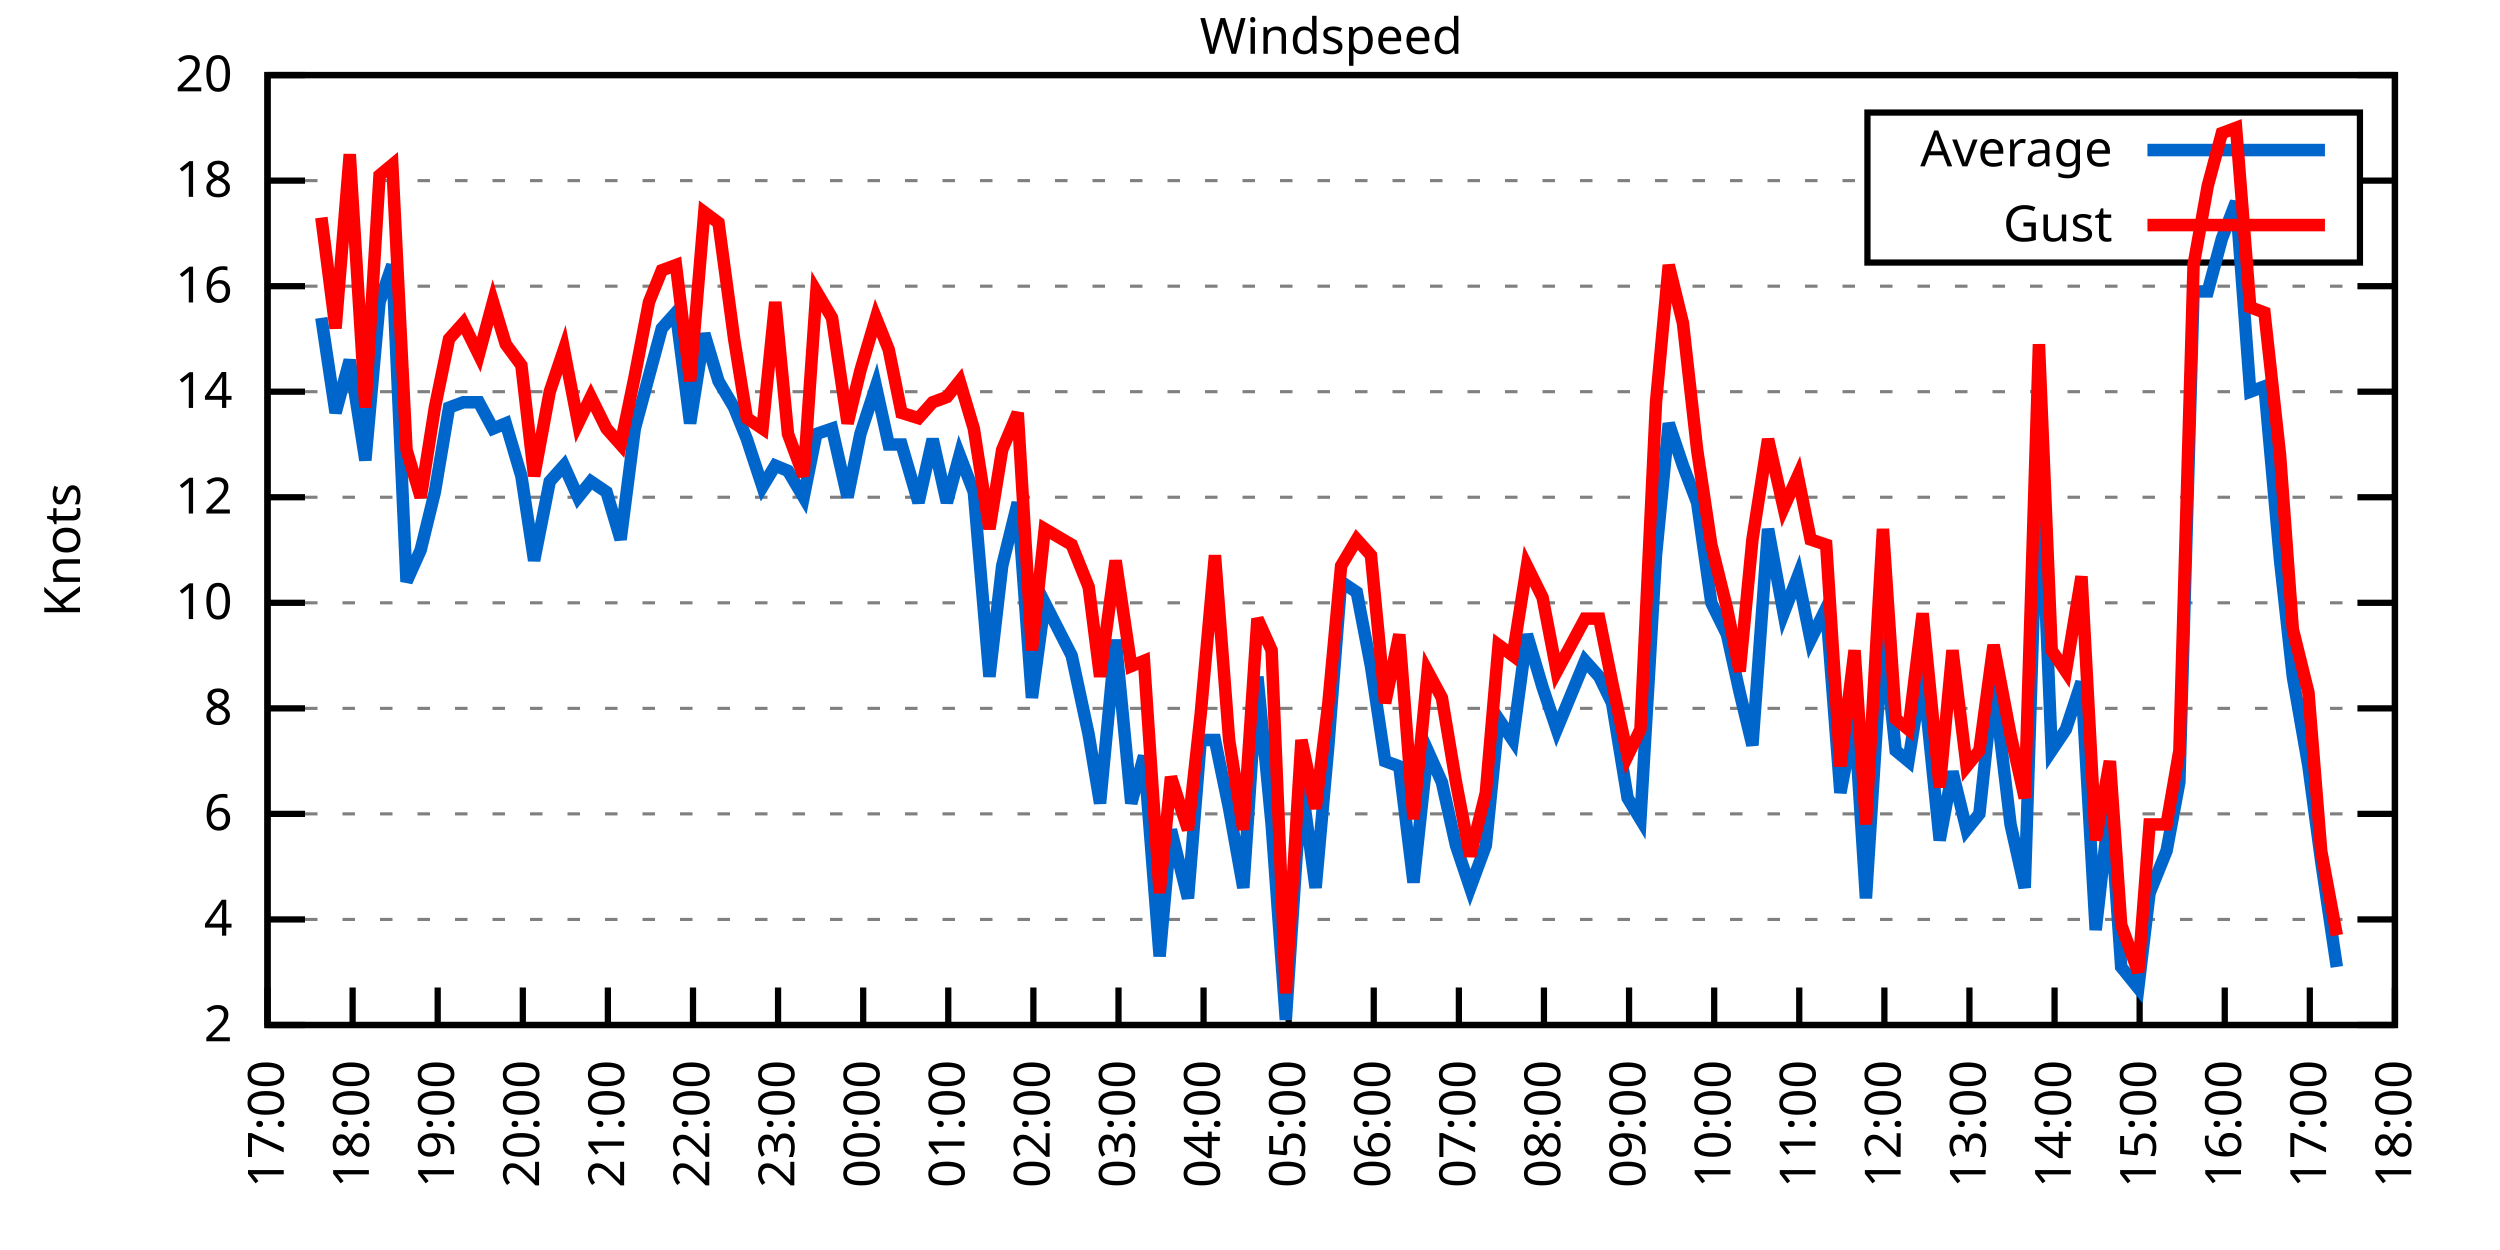
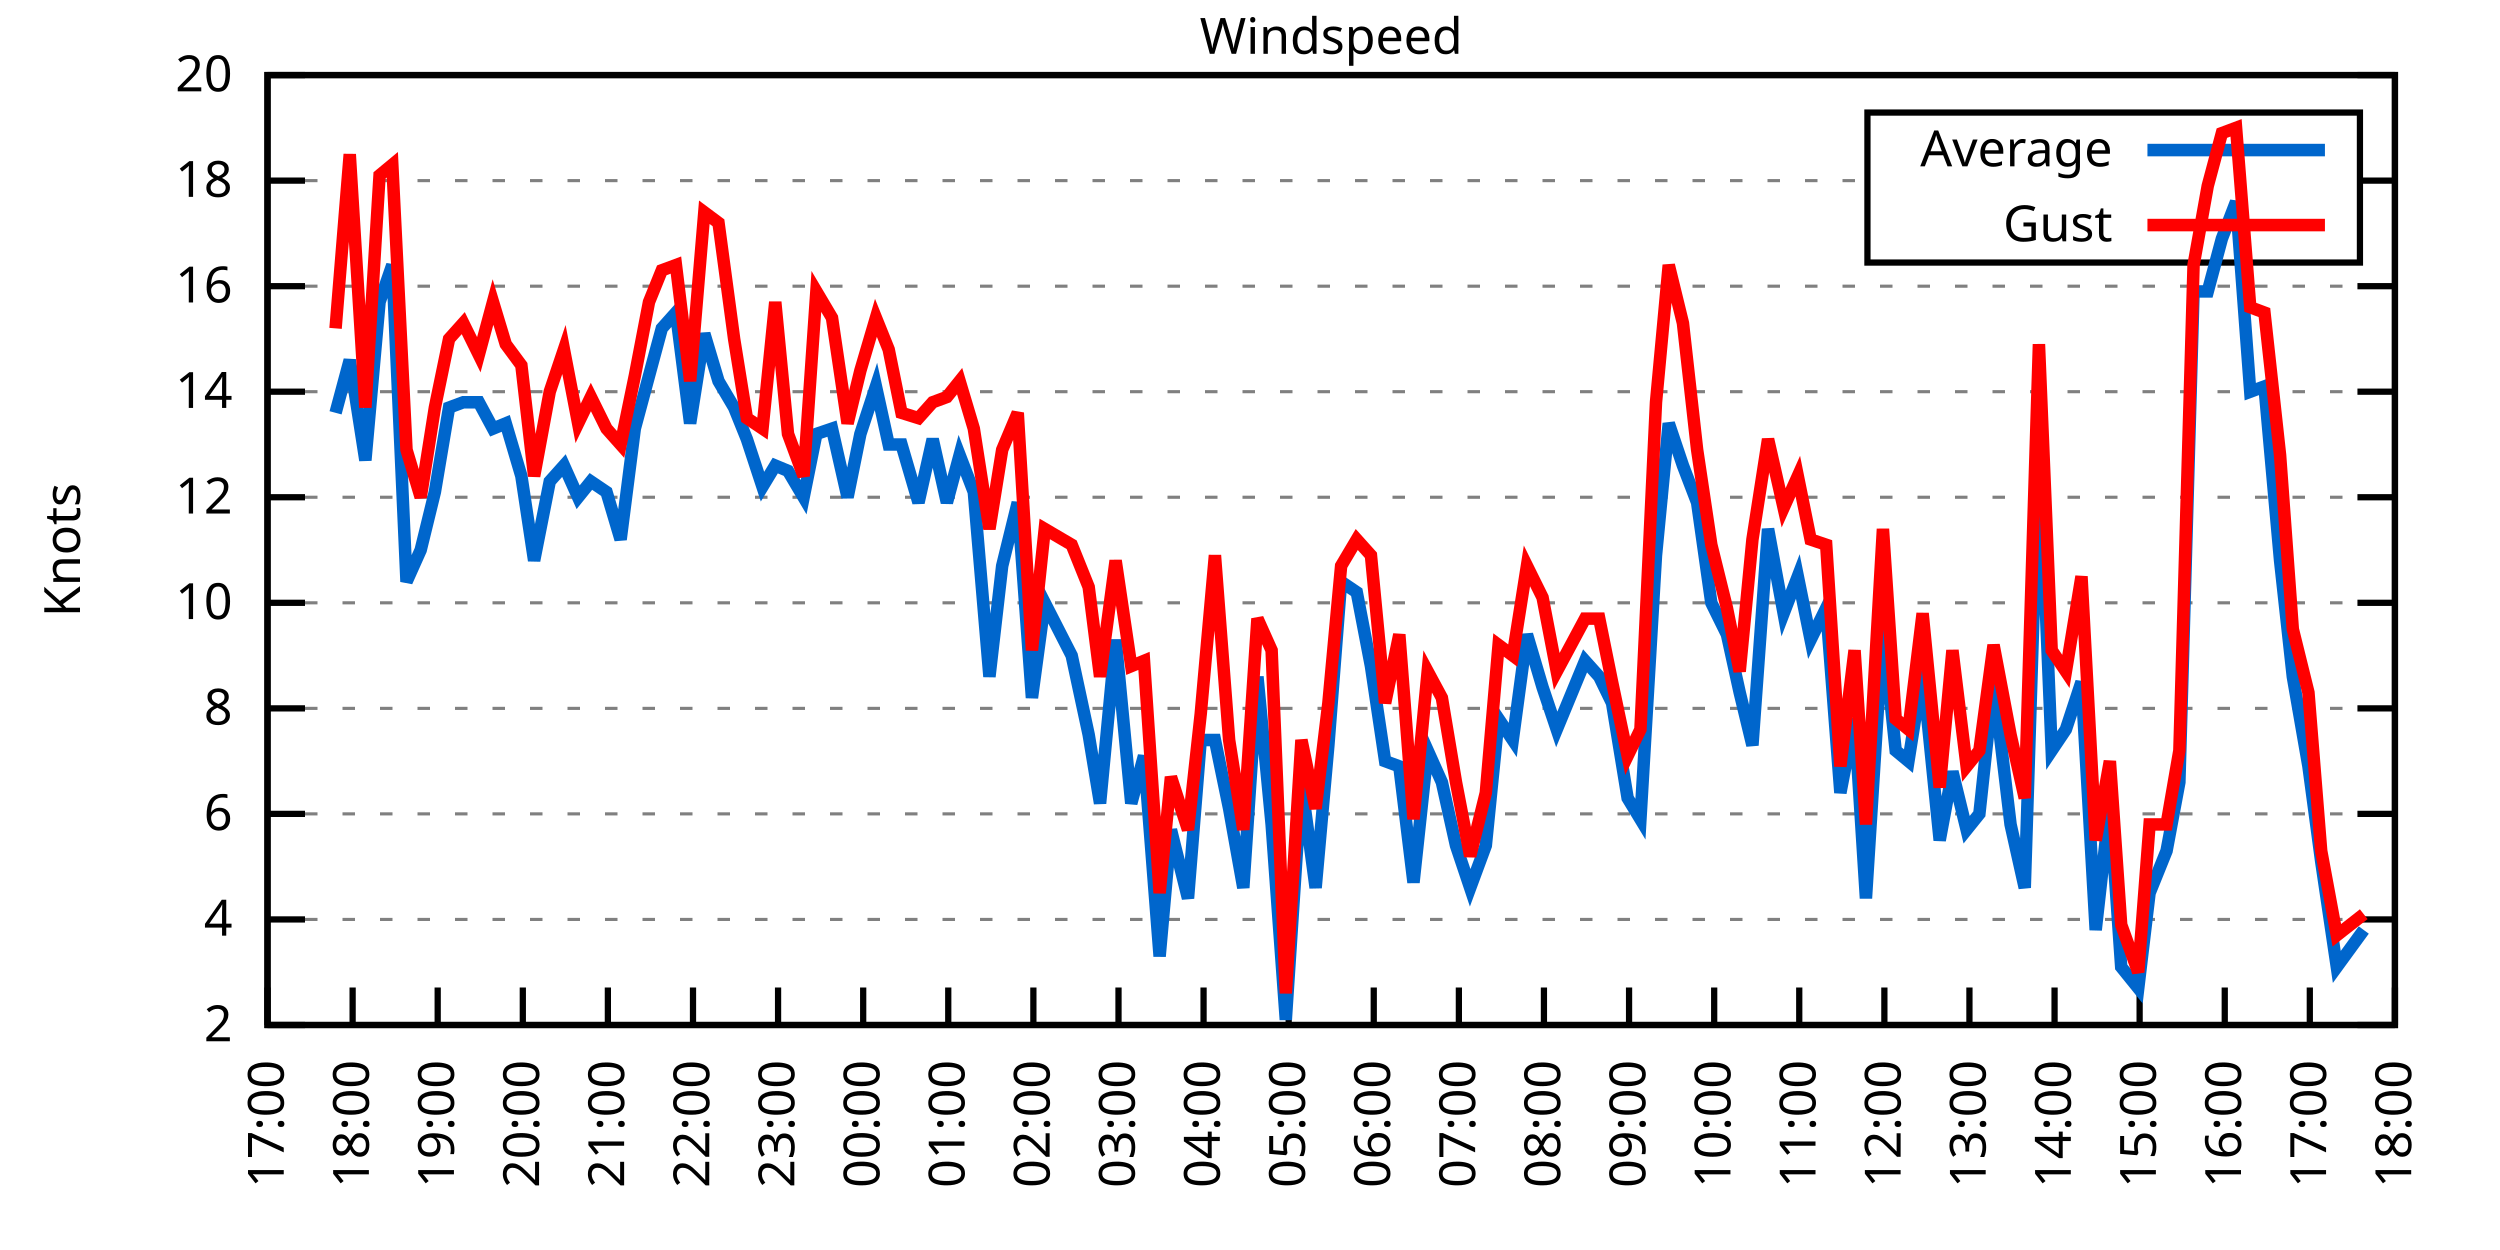
<svg xmlns="http://www.w3.org/2000/svg" xmlns:xlink="http://www.w3.org/1999/xlink" width="400" height="200" viewBox="0 0 400 200">
  <g id="gnuplot_canvas">
    <rect x="0" y="0" width="400" height="200" fill="none" />
    <defs>
      <circle id="gpDot" r="0.5" stroke-width="0.5" stroke="currentColor" />
      <path id="gpPt0" stroke-width="0.333" stroke="currentColor" d="M-1,0 h2 M0,-1 v2" />
      <path id="gpPt1" stroke-width="0.333" stroke="currentColor" d="M-1,-1 L1,1 M1,-1 L-1,1" />
      <path id="gpPt2" stroke-width="0.333" stroke="currentColor" d="M-1,0 L1,0 M0,-1 L0,1 M-1,-1 L1,1 M-1,1 L1,-1" />
      <rect id="gpPt3" stroke-width="0.333" stroke="currentColor" x="-1" y="-1" width="2" height="2" />
      <rect id="gpPt4" stroke-width="0.333" stroke="currentColor" fill="currentColor" x="-1" y="-1" width="2" height="2" />
      <circle id="gpPt5" stroke-width="0.333" stroke="currentColor" cx="0" cy="0" r="1" />
      <use xlink:href="#gpPt5" id="gpPt6" fill="currentColor" stroke="none" />
      <path id="gpPt7" stroke-width="0.333" stroke="currentColor" d="M0,-1.33 L-1.33,0.67 L1.33,0.67 z" />
      <use xlink:href="#gpPt7" id="gpPt8" fill="currentColor" stroke="none" />
      <use xlink:href="#gpPt7" id="gpPt9" stroke="currentColor" transform="rotate(180)" />
      <use xlink:href="#gpPt9" id="gpPt10" fill="currentColor" stroke="none" />
      <use xlink:href="#gpPt3" id="gpPt11" stroke="currentColor" transform="rotate(45)" />
      <use xlink:href="#gpPt11" id="gpPt12" fill="currentColor" stroke="none" />
      <path id="gpPt13" stroke-width="0.333" stroke="currentColor" d="M0,1.330 L1.265,0.411 L0.782,-1.067 L-0.782,-1.076 L-1.265,0.411 z" />
      <use xlink:href="#gpPt13" id="gpPt14" fill="currentColor" stroke="none" />
      <filter id="textbox" filterUnits="objectBoundingBox" x="0" y="0" height="1" width="1">
        <feFlood flood-color="white" flood-opacity="1" result="bgnd" />
        <feComposite in="SourceGraphic" in2="bgnd" operator="atop" />
      </filter>
      <filter id="greybox" filterUnits="objectBoundingBox" x="0" y="0" height="1" width="1">
        <feFlood flood-color="lightgrey" flood-opacity="1" result="grey" />
        <feComposite in="SourceGraphic" in2="grey" operator="atop" />
      </filter>
    </defs>
    <g fill="none" color="white" stroke="currentColor" stroke-width="1.00" stroke-linecap="butt" stroke-linejoin="miter">
</g>
    <g fill="none" color="black" stroke="currentColor" stroke-width="1.00" stroke-linecap="butt" stroke-linejoin="miter">
      <g stroke="none" shape-rendering="crispEdges">
        <polygon fill="rgb(255, 255, 255)" points="42.80,164.00 383.18,164.00 383.18,12.02 42.80,12.02 " />
      </g>
    </g>
    <g fill="none" color="black" stroke="currentColor" stroke-width="1.00" stroke-linecap="butt" stroke-linejoin="miter">
</g>
    <g fill="none" color="black" stroke="black" stroke-width="0.50" stroke-linecap="butt" stroke-linejoin="miter">
</g>
    <g fill="none" color="gray" stroke="currentColor" stroke-width="0.50" stroke-linecap="butt" stroke-linejoin="miter">
      <path stroke="gray" stroke-dasharray="2,4" class="gridline" d="M42.80,164.00 L383.19,164.00  " />
    </g>
    <g fill="none" color="gray" stroke="gray" stroke-width="1.00" stroke-linecap="butt" stroke-linejoin="miter">
</g>
    <g fill="none" color="black" stroke="currentColor" stroke-width="1.00" stroke-linecap="butt" stroke-linejoin="miter">
      <path stroke="black" d="M42.80,164.00 L48.80,164.00 M383.19,164.00 L377.19,164.00  " />
      <g transform="translate(37.20,166.60)" stroke="none" fill="black" font-family="Sans" font-size="8.00" text-anchor="end">
        <text>
          <tspan font-family="Sans"> 2</tspan>
        </text>
      </g>
    </g>
    <g fill="none" color="black" stroke="currentColor" stroke-width="1.00" stroke-linecap="butt" stroke-linejoin="miter">
</g>
    <g fill="none" color="black" stroke="black" stroke-width="0.50" stroke-linecap="butt" stroke-linejoin="miter">
</g>
    <g fill="none" color="gray" stroke="currentColor" stroke-width="0.50" stroke-linecap="butt" stroke-linejoin="miter">
      <path stroke="gray" stroke-dasharray="2,4" class="gridline" d="M42.80,147.11 L383.19,147.11  " />
    </g>
    <g fill="none" color="gray" stroke="gray" stroke-width="1.00" stroke-linecap="butt" stroke-linejoin="miter">
</g>
    <g fill="none" color="black" stroke="currentColor" stroke-width="1.00" stroke-linecap="butt" stroke-linejoin="miter">
      <path stroke="black" d="M42.80,147.11 L48.80,147.11 M383.19,147.11 L377.19,147.11  " />
      <g transform="translate(37.20,149.71)" stroke="none" fill="black" font-family="Sans" font-size="8.00" text-anchor="end">
        <text>
          <tspan font-family="Sans"> 4</tspan>
        </text>
      </g>
    </g>
    <g fill="none" color="black" stroke="currentColor" stroke-width="1.00" stroke-linecap="butt" stroke-linejoin="miter">
</g>
    <g fill="none" color="black" stroke="black" stroke-width="0.50" stroke-linecap="butt" stroke-linejoin="miter">
</g>
    <g fill="none" color="gray" stroke="currentColor" stroke-width="0.50" stroke-linecap="butt" stroke-linejoin="miter">
      <path stroke="gray" stroke-dasharray="2,4" class="gridline" d="M42.80,130.22 L383.19,130.22  " />
    </g>
    <g fill="none" color="gray" stroke="gray" stroke-width="1.00" stroke-linecap="butt" stroke-linejoin="miter">
</g>
    <g fill="none" color="black" stroke="currentColor" stroke-width="1.00" stroke-linecap="butt" stroke-linejoin="miter">
      <path stroke="black" d="M42.80,130.22 L48.80,130.22 M383.19,130.22 L377.19,130.22  " />
      <g transform="translate(37.20,132.82)" stroke="none" fill="black" font-family="Sans" font-size="8.00" text-anchor="end">
        <text>
          <tspan font-family="Sans"> 6</tspan>
        </text>
      </g>
    </g>
    <g fill="none" color="black" stroke="currentColor" stroke-width="1.00" stroke-linecap="butt" stroke-linejoin="miter">
</g>
    <g fill="none" color="black" stroke="black" stroke-width="0.50" stroke-linecap="butt" stroke-linejoin="miter">
</g>
    <g fill="none" color="gray" stroke="currentColor" stroke-width="0.50" stroke-linecap="butt" stroke-linejoin="miter">
      <path stroke="gray" stroke-dasharray="2,4" class="gridline" d="M42.80,113.34 L383.19,113.34  " />
    </g>
    <g fill="none" color="gray" stroke="gray" stroke-width="1.00" stroke-linecap="butt" stroke-linejoin="miter">
</g>
    <g fill="none" color="black" stroke="currentColor" stroke-width="1.00" stroke-linecap="butt" stroke-linejoin="miter">
      <path stroke="black" d="M42.80,113.34 L48.80,113.34 M383.19,113.34 L377.19,113.34  " />
      <g transform="translate(37.20,115.94)" stroke="none" fill="black" font-family="Sans" font-size="8.00" text-anchor="end">
        <text>
          <tspan font-family="Sans"> 8</tspan>
        </text>
      </g>
    </g>
    <g fill="none" color="black" stroke="currentColor" stroke-width="1.00" stroke-linecap="butt" stroke-linejoin="miter">
</g>
    <g fill="none" color="black" stroke="black" stroke-width="0.50" stroke-linecap="butt" stroke-linejoin="miter">
</g>
    <g fill="none" color="gray" stroke="currentColor" stroke-width="0.50" stroke-linecap="butt" stroke-linejoin="miter">
      <path stroke="gray" stroke-dasharray="2,4" class="gridline" d="M42.80,96.45 L383.19,96.45  " />
    </g>
    <g fill="none" color="gray" stroke="gray" stroke-width="1.00" stroke-linecap="butt" stroke-linejoin="miter">
</g>
    <g fill="none" color="black" stroke="currentColor" stroke-width="1.00" stroke-linecap="butt" stroke-linejoin="miter">
      <path stroke="black" d="M42.80,96.45 L48.80,96.45 M383.19,96.45 L377.19,96.45  " />
      <g transform="translate(37.20,99.05)" stroke="none" fill="black" font-family="Sans" font-size="8.00" text-anchor="end">
        <text>
          <tspan font-family="Sans"> 10</tspan>
        </text>
      </g>
    </g>
    <g fill="none" color="black" stroke="currentColor" stroke-width="1.00" stroke-linecap="butt" stroke-linejoin="miter">
</g>
    <g fill="none" color="black" stroke="black" stroke-width="0.50" stroke-linecap="butt" stroke-linejoin="miter">
</g>
    <g fill="none" color="gray" stroke="currentColor" stroke-width="0.50" stroke-linecap="butt" stroke-linejoin="miter">
      <path stroke="gray" stroke-dasharray="2,4" class="gridline" d="M42.80,79.56 L383.19,79.56  " />
    </g>
    <g fill="none" color="gray" stroke="gray" stroke-width="1.00" stroke-linecap="butt" stroke-linejoin="miter">
</g>
    <g fill="none" color="black" stroke="currentColor" stroke-width="1.00" stroke-linecap="butt" stroke-linejoin="miter">
      <path stroke="black" d="M42.80,79.56 L48.80,79.56 M383.19,79.56 L377.19,79.56  " />
      <g transform="translate(37.20,82.16)" stroke="none" fill="black" font-family="Sans" font-size="8.00" text-anchor="end">
        <text>
          <tspan font-family="Sans"> 12</tspan>
        </text>
      </g>
    </g>
    <g fill="none" color="black" stroke="currentColor" stroke-width="1.00" stroke-linecap="butt" stroke-linejoin="miter">
</g>
    <g fill="none" color="black" stroke="black" stroke-width="0.50" stroke-linecap="butt" stroke-linejoin="miter">
</g>
    <g fill="none" color="gray" stroke="currentColor" stroke-width="0.50" stroke-linecap="butt" stroke-linejoin="miter">
      <path stroke="gray" stroke-dasharray="2,4" class="gridline" d="M42.80,62.67 L383.19,62.67  " />
    </g>
    <g fill="none" color="gray" stroke="gray" stroke-width="1.00" stroke-linecap="butt" stroke-linejoin="miter">
</g>
    <g fill="none" color="black" stroke="currentColor" stroke-width="1.00" stroke-linecap="butt" stroke-linejoin="miter">
      <path stroke="black" d="M42.80,62.67 L48.80,62.67 M383.19,62.67 L377.19,62.67  " />
      <g transform="translate(37.20,65.27)" stroke="none" fill="black" font-family="Sans" font-size="8.00" text-anchor="end">
        <text>
          <tspan font-family="Sans"> 14</tspan>
        </text>
      </g>
    </g>
    <g fill="none" color="black" stroke="currentColor" stroke-width="1.00" stroke-linecap="butt" stroke-linejoin="miter">
</g>
    <g fill="none" color="black" stroke="black" stroke-width="0.50" stroke-linecap="butt" stroke-linejoin="miter">
</g>
    <g fill="none" color="gray" stroke="currentColor" stroke-width="0.50" stroke-linecap="butt" stroke-linejoin="miter">
      <path stroke="gray" stroke-dasharray="2,4" class="gridline" d="M42.80,45.79 L383.19,45.79  " />
    </g>
    <g fill="none" color="gray" stroke="gray" stroke-width="1.00" stroke-linecap="butt" stroke-linejoin="miter">
</g>
    <g fill="none" color="black" stroke="currentColor" stroke-width="1.00" stroke-linecap="butt" stroke-linejoin="miter">
      <path stroke="black" d="M42.80,45.79 L48.80,45.79 M383.19,45.79 L377.19,45.79  " />
      <g transform="translate(37.20,48.39)" stroke="none" fill="black" font-family="Sans" font-size="8.00" text-anchor="end">
        <text>
          <tspan font-family="Sans"> 16</tspan>
        </text>
      </g>
    </g>
    <g fill="none" color="black" stroke="currentColor" stroke-width="1.00" stroke-linecap="butt" stroke-linejoin="miter">
</g>
    <g fill="none" color="black" stroke="black" stroke-width="0.50" stroke-linecap="butt" stroke-linejoin="miter">
</g>
    <g fill="none" color="gray" stroke="currentColor" stroke-width="0.50" stroke-linecap="butt" stroke-linejoin="miter">
      <path stroke="gray" stroke-dasharray="2,4" class="gridline" d="M42.80,28.90 L298.79,28.90 M377.59,28.90 L383.19,28.90  " />
    </g>
    <g fill="none" color="gray" stroke="gray" stroke-width="1.00" stroke-linecap="butt" stroke-linejoin="miter">
</g>
    <g fill="none" color="black" stroke="currentColor" stroke-width="1.00" stroke-linecap="butt" stroke-linejoin="miter">
      <path stroke="black" d="M42.80,28.90 L48.80,28.90 M383.19,28.90 L377.19,28.90  " />
      <g transform="translate(37.20,31.50)" stroke="none" fill="black" font-family="Sans" font-size="8.00" text-anchor="end">
        <text>
          <tspan font-family="Sans"> 18</tspan>
        </text>
      </g>
    </g>
    <g fill="none" color="black" stroke="currentColor" stroke-width="1.00" stroke-linecap="butt" stroke-linejoin="miter">
</g>
    <g fill="none" color="black" stroke="black" stroke-width="0.50" stroke-linecap="butt" stroke-linejoin="miter">
</g>
    <g fill="none" color="gray" stroke="currentColor" stroke-width="0.50" stroke-linecap="butt" stroke-linejoin="miter">
      <path stroke="gray" stroke-dasharray="2,4" class="gridline" d="M42.80,12.01 L383.19,12.01  " />
    </g>
    <g fill="none" color="gray" stroke="gray" stroke-width="1.00" stroke-linecap="butt" stroke-linejoin="miter">
</g>
    <g fill="none" color="black" stroke="currentColor" stroke-width="1.00" stroke-linecap="butt" stroke-linejoin="miter">
      <path stroke="black" d="M42.80,12.01 L48.80,12.01 M383.19,12.01 L377.19,12.01  " />
      <g transform="translate(37.20,14.61)" stroke="none" fill="black" font-family="Sans" font-size="8.00" text-anchor="end">
        <text>
          <tspan font-family="Sans"> 20</tspan>
        </text>
      </g>
    </g>
    <g fill="none" color="black" stroke="currentColor" stroke-width="1.00" stroke-linecap="butt" stroke-linejoin="miter">
      <path stroke="black" d="M42.80,164.00 L42.80,158.00  " />
      <g transform="translate(45.40,169.60) rotate(270.00)" stroke="none" fill="black" font-family="Sans" font-size="8.00" text-anchor="end">
        <text>
          <tspan font-family="Sans">17:00</tspan>
        </text>
      </g>
    </g>
    <g fill="none" color="black" stroke="currentColor" stroke-width="1.00" stroke-linecap="butt" stroke-linejoin="miter">
      <path stroke="black" d="M56.42,164.00 L56.42,158.00  " />
      <g transform="translate(59.02,169.60) rotate(270.00)" stroke="none" fill="black" font-family="Sans" font-size="8.00" text-anchor="end">
        <text>
          <tspan font-family="Sans">18:00</tspan>
        </text>
      </g>
    </g>
    <g fill="none" color="black" stroke="currentColor" stroke-width="1.00" stroke-linecap="butt" stroke-linejoin="miter">
      <path stroke="black" d="M70.03,164.00 L70.03,158.00  " />
      <g transform="translate(72.63,169.60) rotate(270.00)" stroke="none" fill="black" font-family="Sans" font-size="8.00" text-anchor="end">
        <text>
          <tspan font-family="Sans">19:00</tspan>
        </text>
      </g>
    </g>
    <g fill="none" color="black" stroke="currentColor" stroke-width="1.00" stroke-linecap="butt" stroke-linejoin="miter">
      <path stroke="black" d="M83.65,164.00 L83.65,158.00  " />
      <g transform="translate(86.25,169.60) rotate(270.00)" stroke="none" fill="black" font-family="Sans" font-size="8.00" text-anchor="end">
        <text>
          <tspan font-family="Sans">20:00</tspan>
        </text>
      </g>
    </g>
    <g fill="none" color="black" stroke="currentColor" stroke-width="1.00" stroke-linecap="butt" stroke-linejoin="miter">
      <path stroke="black" d="M97.26,164.00 L97.26,158.00  " />
      <g transform="translate(99.86,169.60) rotate(270.00)" stroke="none" fill="black" font-family="Sans" font-size="8.00" text-anchor="end">
        <text>
          <tspan font-family="Sans">21:00</tspan>
        </text>
      </g>
    </g>
    <g fill="none" color="black" stroke="currentColor" stroke-width="1.00" stroke-linecap="butt" stroke-linejoin="miter">
      <path stroke="black" d="M110.88,164.00 L110.88,158.00  " />
      <g transform="translate(113.48,169.60) rotate(270.00)" stroke="none" fill="black" font-family="Sans" font-size="8.00" text-anchor="end">
        <text>
          <tspan font-family="Sans">22:00</tspan>
        </text>
      </g>
    </g>
    <g fill="none" color="black" stroke="currentColor" stroke-width="1.00" stroke-linecap="butt" stroke-linejoin="miter">
      <path stroke="black" d="M124.49,164.00 L124.49,158.00  " />
      <g transform="translate(127.09,169.60) rotate(270.00)" stroke="none" fill="black" font-family="Sans" font-size="8.00" text-anchor="end">
        <text>
          <tspan font-family="Sans">23:00</tspan>
        </text>
      </g>
    </g>
    <g fill="none" color="black" stroke="currentColor" stroke-width="1.00" stroke-linecap="butt" stroke-linejoin="miter">
      <path stroke="black" d="M138.11,164.00 L138.11,158.00  " />
      <g transform="translate(140.71,169.60) rotate(270.00)" stroke="none" fill="black" font-family="Sans" font-size="8.00" text-anchor="end">
        <text>
          <tspan font-family="Sans">00:00</tspan>
        </text>
      </g>
    </g>
    <g fill="none" color="black" stroke="currentColor" stroke-width="1.00" stroke-linecap="butt" stroke-linejoin="miter">
      <path stroke="black" d="M151.72,164.00 L151.72,158.00  " />
      <g transform="translate(154.32,169.60) rotate(270.00)" stroke="none" fill="black" font-family="Sans" font-size="8.00" text-anchor="end">
        <text>
          <tspan font-family="Sans">01:00</tspan>
        </text>
      </g>
    </g>
    <g fill="none" color="black" stroke="currentColor" stroke-width="1.00" stroke-linecap="butt" stroke-linejoin="miter">
      <path stroke="black" d="M165.34,164.00 L165.34,158.00  " />
      <g transform="translate(167.94,169.60) rotate(270.00)" stroke="none" fill="black" font-family="Sans" font-size="8.00" text-anchor="end">
        <text>
          <tspan font-family="Sans">02:00</tspan>
        </text>
      </g>
    </g>
    <g fill="none" color="black" stroke="currentColor" stroke-width="1.00" stroke-linecap="butt" stroke-linejoin="miter">
      <path stroke="black" d="M178.96,164.00 L178.96,158.00  " />
      <g transform="translate(181.56,169.60) rotate(270.00)" stroke="none" fill="black" font-family="Sans" font-size="8.00" text-anchor="end">
        <text>
          <tspan font-family="Sans">03:00</tspan>
        </text>
      </g>
    </g>
    <g fill="none" color="black" stroke="currentColor" stroke-width="1.00" stroke-linecap="butt" stroke-linejoin="miter">
      <path stroke="black" d="M192.57,164.00 L192.57,158.00  " />
      <g transform="translate(195.17,169.60) rotate(270.00)" stroke="none" fill="black" font-family="Sans" font-size="8.00" text-anchor="end">
        <text>
          <tspan font-family="Sans">04:00</tspan>
        </text>
      </g>
    </g>
    <g fill="none" color="black" stroke="currentColor" stroke-width="1.00" stroke-linecap="butt" stroke-linejoin="miter">
      <path stroke="black" d="M206.19,164.00 L206.19,158.00  " />
      <g transform="translate(208.79,169.60) rotate(270.00)" stroke="none" fill="black" font-family="Sans" font-size="8.00" text-anchor="end">
        <text>
          <tspan font-family="Sans">05:00</tspan>
        </text>
      </g>
    </g>
    <g fill="none" color="black" stroke="currentColor" stroke-width="1.00" stroke-linecap="butt" stroke-linejoin="miter">
      <path stroke="black" d="M219.80,164.00 L219.80,158.00  " />
      <g transform="translate(222.40,169.60) rotate(270.00)" stroke="none" fill="black" font-family="Sans" font-size="8.00" text-anchor="end">
        <text>
          <tspan font-family="Sans">06:00</tspan>
        </text>
      </g>
    </g>
    <g fill="none" color="black" stroke="currentColor" stroke-width="1.00" stroke-linecap="butt" stroke-linejoin="miter">
      <path stroke="black" d="M233.42,164.00 L233.42,158.00  " />
      <g transform="translate(236.02,169.60) rotate(270.00)" stroke="none" fill="black" font-family="Sans" font-size="8.00" text-anchor="end">
        <text>
          <tspan font-family="Sans">07:00</tspan>
        </text>
      </g>
    </g>
    <g fill="none" color="black" stroke="currentColor" stroke-width="1.00" stroke-linecap="butt" stroke-linejoin="miter">
      <path stroke="black" d="M247.03,164.00 L247.03,158.00  " />
      <g transform="translate(249.63,169.60) rotate(270.00)" stroke="none" fill="black" font-family="Sans" font-size="8.00" text-anchor="end">
        <text>
          <tspan font-family="Sans">08:00</tspan>
        </text>
      </g>
    </g>
    <g fill="none" color="black" stroke="currentColor" stroke-width="1.00" stroke-linecap="butt" stroke-linejoin="miter">
      <path stroke="black" d="M260.65,164.00 L260.65,158.00  " />
      <g transform="translate(263.25,169.60) rotate(270.00)" stroke="none" fill="black" font-family="Sans" font-size="8.00" text-anchor="end">
        <text>
          <tspan font-family="Sans">09:00</tspan>
        </text>
      </g>
    </g>
    <g fill="none" color="black" stroke="currentColor" stroke-width="1.00" stroke-linecap="butt" stroke-linejoin="miter">
      <path stroke="black" d="M274.27,164.00 L274.27,158.00  " />
      <g transform="translate(276.87,169.60) rotate(270.00)" stroke="none" fill="black" font-family="Sans" font-size="8.00" text-anchor="end">
        <text>
          <tspan font-family="Sans">10:00</tspan>
        </text>
      </g>
    </g>
    <g fill="none" color="black" stroke="currentColor" stroke-width="1.00" stroke-linecap="butt" stroke-linejoin="miter">
      <path stroke="black" d="M287.88,164.00 L287.88,158.00  " />
      <g transform="translate(290.48,169.60) rotate(270.00)" stroke="none" fill="black" font-family="Sans" font-size="8.00" text-anchor="end">
        <text>
          <tspan font-family="Sans">11:00</tspan>
        </text>
      </g>
    </g>
    <g fill="none" color="black" stroke="currentColor" stroke-width="1.00" stroke-linecap="butt" stroke-linejoin="miter">
      <path stroke="black" d="M301.50,164.00 L301.50,158.00  " />
      <g transform="translate(304.10,169.60) rotate(270.00)" stroke="none" fill="black" font-family="Sans" font-size="8.00" text-anchor="end">
        <text>
          <tspan font-family="Sans">12:00</tspan>
        </text>
      </g>
    </g>
    <g fill="none" color="black" stroke="currentColor" stroke-width="1.00" stroke-linecap="butt" stroke-linejoin="miter">
      <path stroke="black" d="M315.11,164.00 L315.11,158.00  " />
      <g transform="translate(317.71,169.60) rotate(270.00)" stroke="none" fill="black" font-family="Sans" font-size="8.00" text-anchor="end">
        <text>
          <tspan font-family="Sans">13:00</tspan>
        </text>
      </g>
    </g>
    <g fill="none" color="black" stroke="currentColor" stroke-width="1.00" stroke-linecap="butt" stroke-linejoin="miter">
      <path stroke="black" d="M328.73,164.00 L328.73,158.00  " />
      <g transform="translate(331.33,169.60) rotate(270.00)" stroke="none" fill="black" font-family="Sans" font-size="8.00" text-anchor="end">
        <text>
          <tspan font-family="Sans">14:00</tspan>
        </text>
      </g>
    </g>
    <g fill="none" color="black" stroke="currentColor" stroke-width="1.00" stroke-linecap="butt" stroke-linejoin="miter">
      <path stroke="black" d="M342.34,164.00 L342.34,158.00  " />
      <g transform="translate(344.94,169.60) rotate(270.00)" stroke="none" fill="black" font-family="Sans" font-size="8.00" text-anchor="end">
        <text>
          <tspan font-family="Sans">15:00</tspan>
        </text>
      </g>
    </g>
    <g fill="none" color="black" stroke="currentColor" stroke-width="1.00" stroke-linecap="butt" stroke-linejoin="miter">
      <path stroke="black" d="M355.96,164.00 L355.96,158.00  " />
      <g transform="translate(358.56,169.60) rotate(270.00)" stroke="none" fill="black" font-family="Sans" font-size="8.00" text-anchor="end">
        <text>
          <tspan font-family="Sans">16:00</tspan>
        </text>
      </g>
    </g>
    <g fill="none" color="black" stroke="currentColor" stroke-width="1.00" stroke-linecap="butt" stroke-linejoin="miter">
      <path stroke="black" d="M369.57,164.00 L369.57,158.00  " />
      <g transform="translate(372.17,169.60) rotate(270.00)" stroke="none" fill="black" font-family="Sans" font-size="8.00" text-anchor="end">
        <text>
          <tspan font-family="Sans">17:00</tspan>
        </text>
      </g>
    </g>
    <g fill="none" color="black" stroke="currentColor" stroke-width="1.00" stroke-linecap="butt" stroke-linejoin="miter">
      <path stroke="black" d="M383.19,164.00 L383.19,158.00  " />
      <g transform="translate(385.79,169.60) rotate(270.00)" stroke="none" fill="black" font-family="Sans" font-size="8.00" text-anchor="end">
        <text>
          <tspan font-family="Sans">18:00</tspan>
        </text>
      </g>
    </g>
    <g fill="none" color="black" stroke="currentColor" stroke-width="1.00" stroke-linecap="butt" stroke-linejoin="miter">
</g>
    <g fill="none" color="black" stroke="currentColor" stroke-width="1.00" stroke-linecap="butt" stroke-linejoin="miter">
      <path stroke="black" d="M42.80,12.01 L42.80,164.00 L383.19,164.00 L383.19,12.01 L42.80,12.01 Z  " />
    </g>
    <g fill="none" color="black" stroke="currentColor" stroke-width="1.00" stroke-linecap="butt" stroke-linejoin="miter">
</g>
    <g fill="none" color="black" stroke="currentColor" stroke-width="1.00" stroke-linecap="butt" stroke-linejoin="miter">
      <path stroke="black" d="M298.79,42.01 L298.79,18.01 L377.59,18.01 L377.59,42.01 L298.79,42.01 Z  " />
    </g>
    <g id="Windspeed_plot_1">
      <g fill="none" color="white" stroke="black" stroke-width="2.00" stroke-linecap="butt" stroke-linejoin="miter">
</g>
      <g fill="none" color="black" stroke="currentColor" stroke-width="2.00" stroke-linecap="butt" stroke-linejoin="miter">
        <g transform="translate(337.99,26.61)" stroke="none" fill="black" font-family="Sans" font-size="8.00" text-anchor="end">
          <text>
            <tspan font-family="Sans">Average</tspan>
          </text>
        </g>
      </g>
      <g fill="none" color="black" stroke="currentColor" stroke-width="2.00" stroke-linecap="butt" stroke-linejoin="miter">
-         <path stroke="rgb(  0, 102, 204)" d="M343.59,24.01 L371.99,24.01 M51.42,50.85 L53.69,66.05 L55.96,57.61 L58.46,73.65 L60.73,48.32 L62.77,42.41   L65.04,93.07 L67.31,88.00 L69.58,78.72 L71.85,65.21 L74.12,64.36 L76.61,64.36 L78.88,68.58 L80.92,67.74   L83.42,76.18 L85.46,89.69 L87.96,77.03 L90.23,74.49 L92.50,79.56 L94.54,77.03 L97.04,78.72 L99.30,86.32   L101.57,68.58 L103.84,60.14 L105.89,52.54 L108.15,50.01 L110.42,67.74 L112.69,53.39 L114.96,60.98 L117.46,65.21   L119.50,70.27 L122.00,77.87 L124.04,74.49 L126.08,75.34 L128.58,79.56 L130.62,69.43 L133.12,68.58 L135.61,79.56   L137.66,69.43 L140.15,61.83 L142.19,71.12 L144.24,71.12 L146.96,80.41 L149.23,70.27 L151.50,80.41 L153.54,72.81   L155.81,78.72 L158.31,108.27 L160.35,90.54 L162.84,80.41 L165.11,111.65 L167.16,96.45 L171.47,104.89 L174.19,117.56   L176.01,128.54 L178.50,102.36 L181.00,128.54 L183.04,120.94 L185.54,153.02 L187.35,132.76 L190.08,143.73 L192.12,118.40   L194.39,118.40 L196.66,129.38 L198.93,142.05 L201.19,108.27 L203.46,131.91 L205.73,163.16 L208.23,125.16 L210.50,142.05   L212.54,119.25 L214.58,93.07 L217.08,94.76 L219.35,106.58 L221.62,121.78 L223.89,122.62 L226.16,141.20 L228.43,120.09   L230.70,125.16 L232.96,135.29 L235.23,142.05 L237.73,135.29 L239.77,115.03 L242.04,118.40 L244.31,101.52 L246.81,109.96   L249.08,116.71 L253.61,105.74 L255.88,108.27 L257.93,112.49 L260.42,127.69 L262.47,131.07 L264.96,88.85 L267.00,67.74   L269.27,74.49 L271.54,80.41 L273.81,96.45 L276.31,101.52 L278.35,110.80 L280.39,119.25 L282.89,84.63 L285.38,98.14   L287.65,92.23 L289.70,102.36 L292.19,97.29 L294.46,126.85 L296.73,115.03 L298.55,143.73 L301.27,100.67 L303.31,120.09   L305.35,121.78 L307.62,107.43 L310.35,134.45 L312.39,123.47 L314.66,132.76 L316.70,130.22 L318.97,109.11 L321.69,131.91   L323.96,142.05 L326.23,71.12 L328.27,120.09 L330.54,116.71 L333.04,109.11 L335.31,148.80 L337.58,128.54 L339.39,154.71   L342.12,158.09 L343.93,142.89 L346.65,136.14 L348.70,125.16 L350.97,46.63 L353.24,46.63 L355.50,38.19 L357.77,32.28   L360.04,62.67 L362.31,61.83 L364.81,89.69 L366.85,108.27 L369.35,122.62 L371.39,137.82 L373.89,154.71  " />
+         <path stroke="rgb(  0, 102, 204)" d="M343.59,24.01 L371.99,24.01 M53.69,66.05 L55.96,57.61 L58.46,73.65 L60.73,48.32 L62.77,42.41 L65.04,93.07   L67.31,88.00 L69.58,78.72 L71.85,65.21 L74.12,64.36 L76.61,64.36 L78.88,68.58 L80.92,67.74 L83.42,76.18   L85.46,89.69 L87.96,77.03 L90.23,74.49 L92.50,79.56 L94.54,77.03 L97.04,78.72 L99.30,86.32 L101.57,68.58   L103.84,60.14 L105.89,52.54 L108.15,50.01 L110.42,67.74 L112.69,53.39 L114.96,60.98 L117.46,65.21 L119.50,70.27   L122.00,77.87 L124.04,74.49 L126.08,75.34 L128.58,79.56 L130.62,69.43 L133.12,68.58 L135.61,79.56 L137.66,69.43   L140.15,61.83 L142.19,71.12 L144.24,71.12 L146.96,80.41 L149.23,70.27 L151.50,80.41 L153.54,72.81 L155.81,78.72   L158.31,108.27 L160.35,90.54 L162.84,80.41 L165.11,111.65 L167.16,96.45 L171.47,104.89 L174.19,117.56 L176.01,128.54   L178.50,102.36 L181.00,128.54 L183.04,120.94 L185.54,153.02 L187.35,132.76 L190.08,143.73 L192.12,118.40 L194.39,118.40   L196.66,129.38 L198.93,142.05 L201.19,108.27 L203.46,131.91 L205.73,163.16 L208.23,125.16 L210.50,142.05 L212.54,119.25   L214.58,93.07 L217.08,94.76 L219.35,106.58 L221.62,121.78 L223.89,122.62 L226.16,141.20 L228.43,120.09 L230.70,125.16   L232.96,135.29 L235.23,142.05 L237.73,135.29 L239.77,115.03 L242.04,118.40 L244.31,101.52 L246.81,109.96 L249.08,116.71   L253.61,105.74 L255.88,108.27 L257.93,112.49 L260.42,127.69 L262.47,131.07 L264.96,88.85 L267.00,67.74 L269.27,74.49   L271.54,80.41 L273.81,96.45 L276.31,101.52 L278.35,110.80 L280.39,119.25 L282.89,84.63 L285.38,98.14 L287.65,92.23   L289.70,102.36 L292.19,97.29 L294.46,126.85 L296.73,115.03 L298.55,143.73 L301.27,100.67 L303.31,120.09 L305.35,121.78   L307.62,107.43 L310.35,134.45 L312.39,123.47 L314.66,132.76 L316.70,130.22 L318.97,109.11 L321.69,131.91 L323.96,142.05   L326.23,71.12 L328.27,120.09 L330.54,116.71 L333.04,109.11 L335.31,148.80 L337.58,128.54 L339.39,154.71 L342.12,158.09   L343.93,142.89 L346.65,136.14 L348.70,125.16 L350.97,46.63 L353.24,46.63 L355.50,38.19 L357.77,32.28 L360.04,62.67   L362.31,61.83 L364.81,89.69 L366.85,108.27 L369.35,122.62 L371.39,137.82 L373.89,154.71 L378.20,148.80  " />
      </g>
    </g>
    <g id="Windspeed_plot_2">
      <g fill="none" color="black" stroke="currentColor" stroke-width="2.00" stroke-linecap="butt" stroke-linejoin="miter">
        <g transform="translate(337.99,38.61)" stroke="none" fill="black" font-family="Sans" font-size="8.00" text-anchor="end">
          <text>
            <tspan font-family="Sans">Gust</tspan>
          </text>
        </g>
      </g>
      <g fill="none" color="black" stroke="currentColor" stroke-width="2.00" stroke-linecap="butt" stroke-linejoin="miter">
-         <path stroke="rgb(255,   0,   0)" d="M343.59,36.01 L371.99,36.01 M51.42,34.81 L53.69,52.54 L55.96,24.68 L58.46,65.21 L60.73,28.05 L62.77,26.36   L65.04,71.96 L67.31,79.56 L69.58,65.21 L71.85,54.23 L74.12,51.70 L76.61,56.76 L78.88,48.32 L80.92,55.07   L83.42,58.45 L85.46,76.18 L87.96,62.67 L90.23,55.92 L92.50,67.74 L94.54,63.52 L97.04,68.58 L99.30,71.12   L101.57,60.14 L103.84,48.32 L105.89,43.25 L108.15,42.41 L110.42,60.98 L112.69,33.96 L114.96,35.65 L117.46,54.23   L119.50,66.90 L122.00,68.58 L124.04,48.32 L126.08,69.43 L128.58,76.18 L130.62,46.63 L133.12,50.85 L135.61,67.74   L137.66,59.30 L140.15,50.85 L142.19,55.92 L144.24,66.05 L146.96,66.90 L149.23,64.36 L151.50,63.52 L153.54,60.98   L155.81,68.58 L158.31,84.63 L160.35,71.96 L162.84,66.05 L165.11,104.05 L167.16,84.63 L171.47,87.16 L174.19,93.92   L176.01,108.27 L178.50,89.69 L181.00,106.58 L183.04,105.74 L185.54,142.89 L187.35,124.31 L190.08,132.76 L192.12,114.18   L194.39,88.85 L196.66,118.40 L198.93,132.76 L201.19,98.98 L203.46,104.05 L205.73,158.93 L208.23,118.40 L210.50,129.38   L212.54,112.49 L214.58,90.54 L217.08,86.32 L219.35,88.85 L221.62,112.49 L223.89,101.52 L226.16,131.07 L228.43,107.43   L230.70,111.65 L232.96,125.16 L235.23,136.98 L237.73,126.85 L239.77,103.20 L242.04,104.89 L244.31,90.54 L246.81,95.60   L249.08,107.43 L253.61,98.98 L255.88,98.98 L257.93,109.11 L260.42,120.94 L262.47,116.71 L264.96,64.36 L267.00,42.41   L269.27,51.70 L271.54,71.96 L273.81,87.16 L276.31,97.29 L278.35,107.43 L280.39,86.32 L282.89,70.27 L285.38,81.25   L287.65,76.18 L289.70,86.32 L292.19,87.16 L294.46,122.62 L296.73,104.05 L298.55,131.91 L301.27,84.63 L303.31,115.03   L305.35,116.71 L307.62,98.14 L310.35,126.00 L312.39,104.05 L314.66,122.62 L316.70,120.09 L318.97,103.20 L321.69,117.56   L323.96,127.69 L326.23,55.07 L328.27,104.05 L330.54,107.43 L333.04,92.23 L335.31,134.45 L337.58,121.78 L339.39,147.96   L342.12,155.56 L343.93,131.91 L346.65,131.91 L348.70,120.09 L350.97,42.41 L353.24,29.74 L355.50,21.30 L357.77,20.45   L360.04,49.16 L362.31,50.01 L364.81,72.81 L366.85,100.67 L369.35,110.80 L371.39,136.14 L373.89,149.65  " />
+         <path stroke="rgb(255,   0,   0)" d="M343.59,36.01 L371.99,36.01 M53.69,52.54 L55.96,24.68 L58.46,65.21 L60.73,28.05 L62.77,26.36 L65.04,71.96   L67.31,79.56 L69.58,65.21 L71.85,54.23 L74.12,51.70 L76.61,56.76 L78.88,48.32 L80.92,55.07 L83.42,58.45   L85.46,76.18 L87.96,62.67 L90.23,55.92 L92.50,67.74 L94.54,63.52 L97.04,68.58 L99.30,71.12 L101.57,60.14   L103.84,48.32 L105.89,43.25 L108.15,42.41 L110.42,60.98 L112.69,33.96 L114.96,35.65 L117.46,54.23 L119.50,66.90   L122.00,68.58 L124.04,48.32 L126.08,69.43 L128.58,76.18 L130.62,46.63 L133.12,50.85 L135.61,67.74 L137.66,59.30   L140.15,50.85 L142.19,55.92 L144.24,66.05 L146.96,66.90 L149.23,64.36 L151.50,63.52 L153.54,60.98 L155.81,68.58   L158.31,84.63 L160.35,71.96 L162.84,66.05 L165.11,104.05 L167.16,84.63 L171.47,87.16 L174.19,93.92 L176.01,108.27   L178.50,89.69 L181.00,106.58 L183.04,105.74 L185.54,142.89 L187.35,124.31 L190.08,132.76 L192.12,114.18 L194.39,88.85   L196.66,118.40 L198.93,132.76 L201.19,98.98 L203.46,104.05 L205.73,158.93 L208.23,118.40 L210.50,129.38 L212.54,112.49   L214.58,90.54 L217.08,86.32 L219.35,88.85 L221.62,112.49 L223.89,101.52 L226.16,131.07 L228.43,107.43 L230.70,111.65   L232.96,125.16 L235.23,136.98 L237.73,126.85 L239.77,103.20 L242.04,104.89 L244.31,90.54 L246.81,95.60 L249.08,107.43   L253.61,98.98 L255.88,98.98 L257.93,109.11 L260.42,120.94 L262.47,116.71 L264.96,64.36 L267.00,42.41 L269.27,51.70   L271.54,71.96 L273.81,87.16 L276.31,97.29 L278.35,107.43 L280.39,86.32 L282.89,70.27 L285.38,81.25 L287.65,76.18   L289.70,86.32 L292.19,87.16 L294.46,122.62 L296.73,104.05 L298.55,131.91 L301.27,84.63 L303.31,115.03 L305.35,116.71   L307.62,98.14 L310.35,126.00 L312.39,104.05 L314.66,122.62 L316.70,120.09 L318.97,103.20 L321.69,117.56 L323.96,127.69   L326.23,55.07 L328.27,104.05 L330.54,107.43 L333.04,92.23 L335.31,134.45 L337.58,121.78 L339.39,147.96 L342.12,155.56   L343.93,131.91 L346.65,131.91 L348.70,120.09 L350.97,42.41 L353.24,29.74 L355.50,21.30 L357.77,20.45 L360.04,49.16   L362.31,50.01 L364.81,72.81 L366.85,100.67 L369.35,110.80 L371.39,136.14 L373.89,149.65 L378.20,146.27  " />
      </g>
    </g>
    <g fill="none" color="black" stroke="currentColor" stroke-width="2.00" stroke-linecap="butt" stroke-linejoin="miter">
</g>
    <g fill="none" color="black" stroke="black" stroke-width="1.00" stroke-linecap="butt" stroke-linejoin="miter">
</g>
    <g fill="none" color="black" stroke="currentColor" stroke-width="1.00" stroke-linecap="butt" stroke-linejoin="miter">
      <path stroke="black" d="M42.80,12.01 L42.80,164.00 L383.19,164.00 L383.19,12.01 L42.80,12.01 Z  " />
      <g transform="translate(12.80,88.01) rotate(270.00)" stroke="none" fill="black" font-family="Sans" font-size="8.00" text-anchor="middle">
        <text>
          <tspan font-family="Sans">Knots</tspan>
        </text>
      </g>
    </g>
    <g fill="none" color="black" stroke="currentColor" stroke-width="1.00" stroke-linecap="butt" stroke-linejoin="miter">
</g>
    <g fill="none" color="black" stroke="currentColor" stroke-width="1.00" stroke-linecap="butt" stroke-linejoin="miter">
      <g transform="translate(212.99,8.61)" stroke="none" fill="black" font-family="Sans" font-size="8.00" text-anchor="middle">
        <text>
          <tspan font-family="Sans">Windspeed</tspan>
        </text>
      </g>
    </g>
    <g fill="none" color="black" stroke="currentColor" stroke-width="1.00" stroke-linecap="butt" stroke-linejoin="miter">
</g>
  </g>
</svg>
